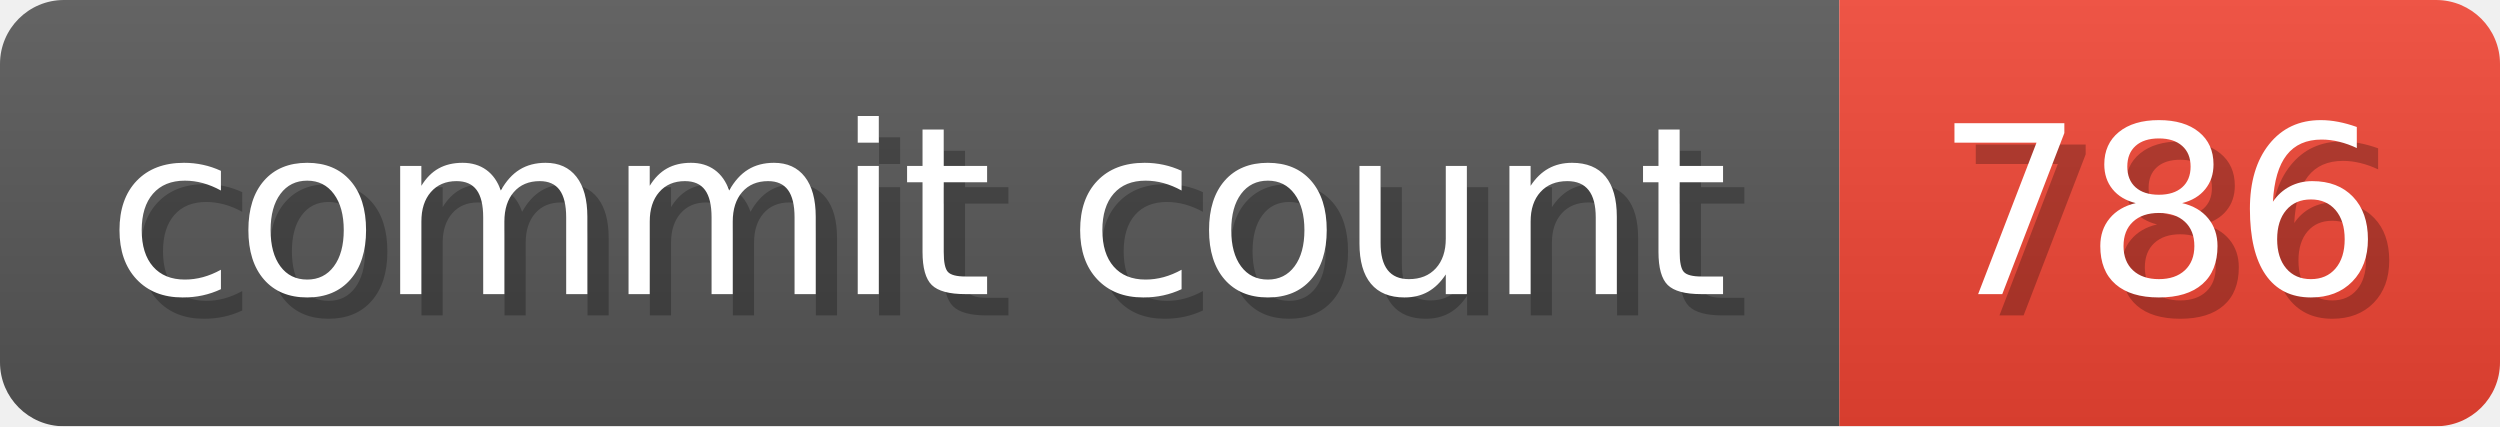
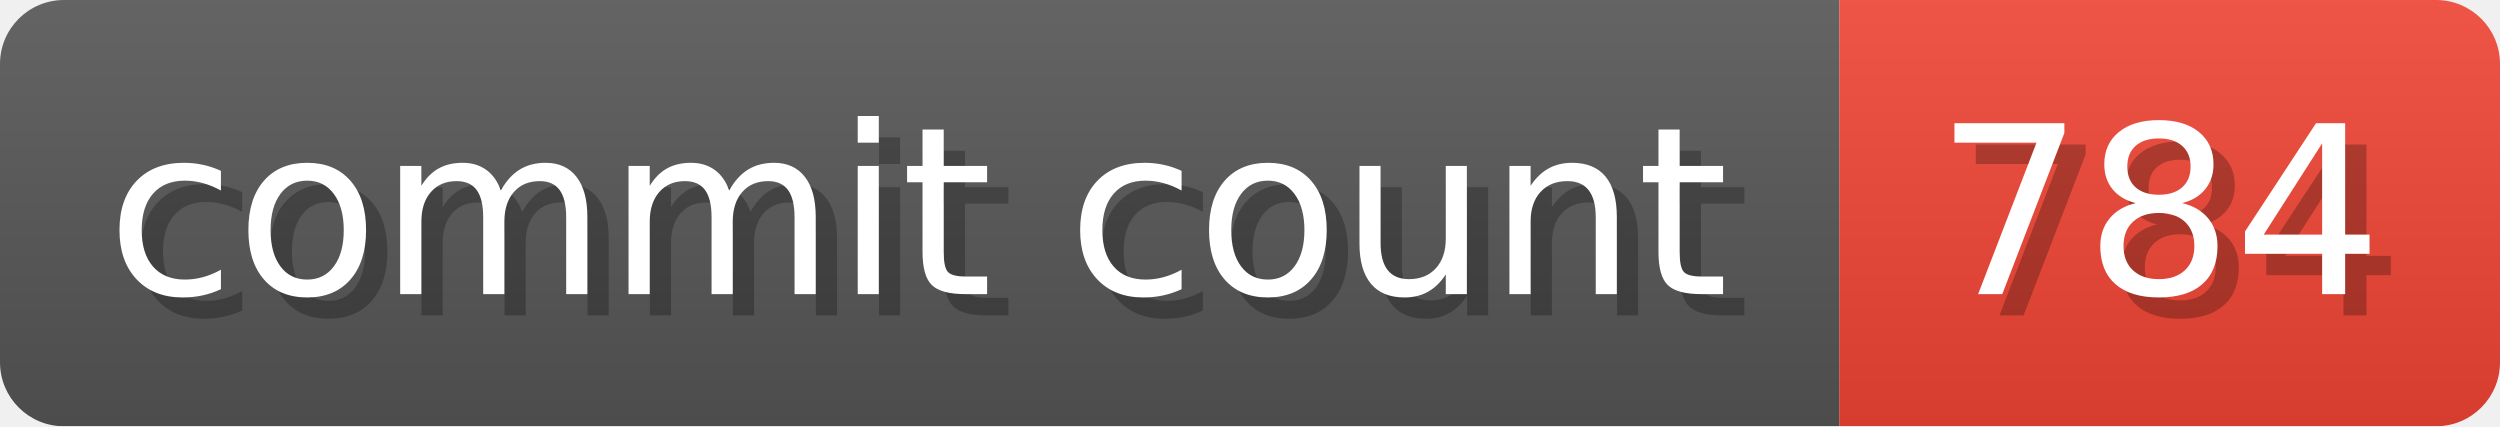
- <svg xmlns="http://www.w3.org/2000/svg" width="117.3" height="20" viewBox="0 0 1173 200" role="img" aria-label="commit count: 786 ">
+ <svg xmlns="http://www.w3.org/2000/svg" width="117.3" height="20" viewBox="0 0 1173 200" role="img" aria-label="commit count: 784 ">
  <linearGradient id="a" x2="0" y2="100%">
    <stop offset="0" stop-opacity=".1" stop-color="#EEE" />
    <stop offset="1" stop-opacity=".1" />
  </linearGradient>
  <mask id="m">
    <rect width="1173" height="200" rx="30" fill="#FFF" />
  </mask>
  <g mask="url(#m)">
    <rect width="863" height="200" fill="#555" />
    <rect width="310" height="200" fill="#E43" x="863" />
    <rect width="1173" height="200" fill="url(#a)" />
  </g>
  <g aria-hidden="true" fill="#fff" text-anchor="start" font-family="Verdana,DejaVu Sans,sans-serif" font-size="110">
    <text x="60" y="148" textLength="763" fill="#000" opacity="0.25">commit count</text>
    <text x="50" y="138" textLength="763">commit count</text>
-     <text x="918" y="148" textLength="210" fill="#000" opacity="0.25">786
+     <text x="918" y="148" textLength="210" fill="#000" opacity="0.25">784
</text>
-     <text x="908" y="138" textLength="210">786
+     <text x="908" y="138" textLength="210">784
</text>
  </g>
</svg>
